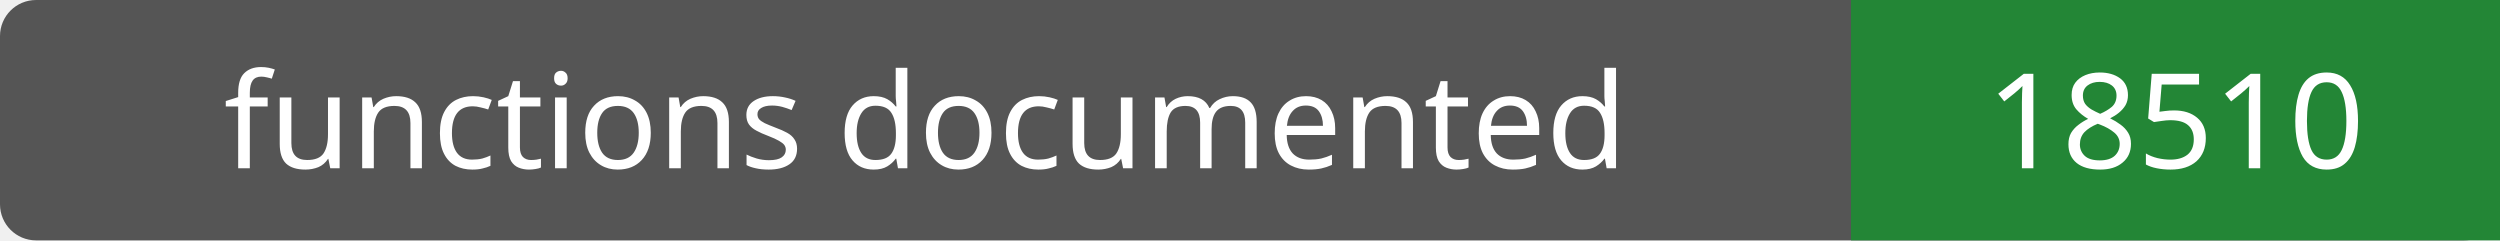
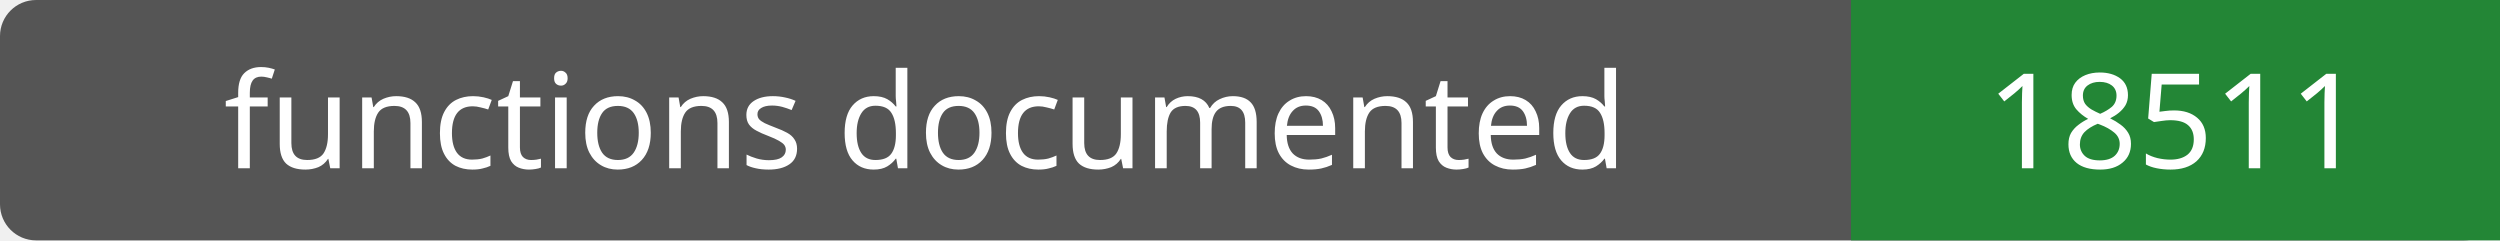
- <svg xmlns="http://www.w3.org/2000/svg" width="208" height="20" role="img" aria-label="functions documented: 18510">
+ <svg xmlns="http://www.w3.org/2000/svg" width="208" height="20" role="img" aria-label="functions documented: 18511">
  <rect width="208" height="20" rx="3" fill="#555" />
  <path fill="#238636" d="M154 0h54v20H154z" />
  <g fill="#fff" text-anchor="middle" font-family="Verdana,sans-serif" font-size="11">
    <text x="77.0" y="14">functions documented</text>
-     <text x="181.0" y="14">18510</text>
+     <text x="181.0" y="14">18511</text>
  </g>
</svg>
